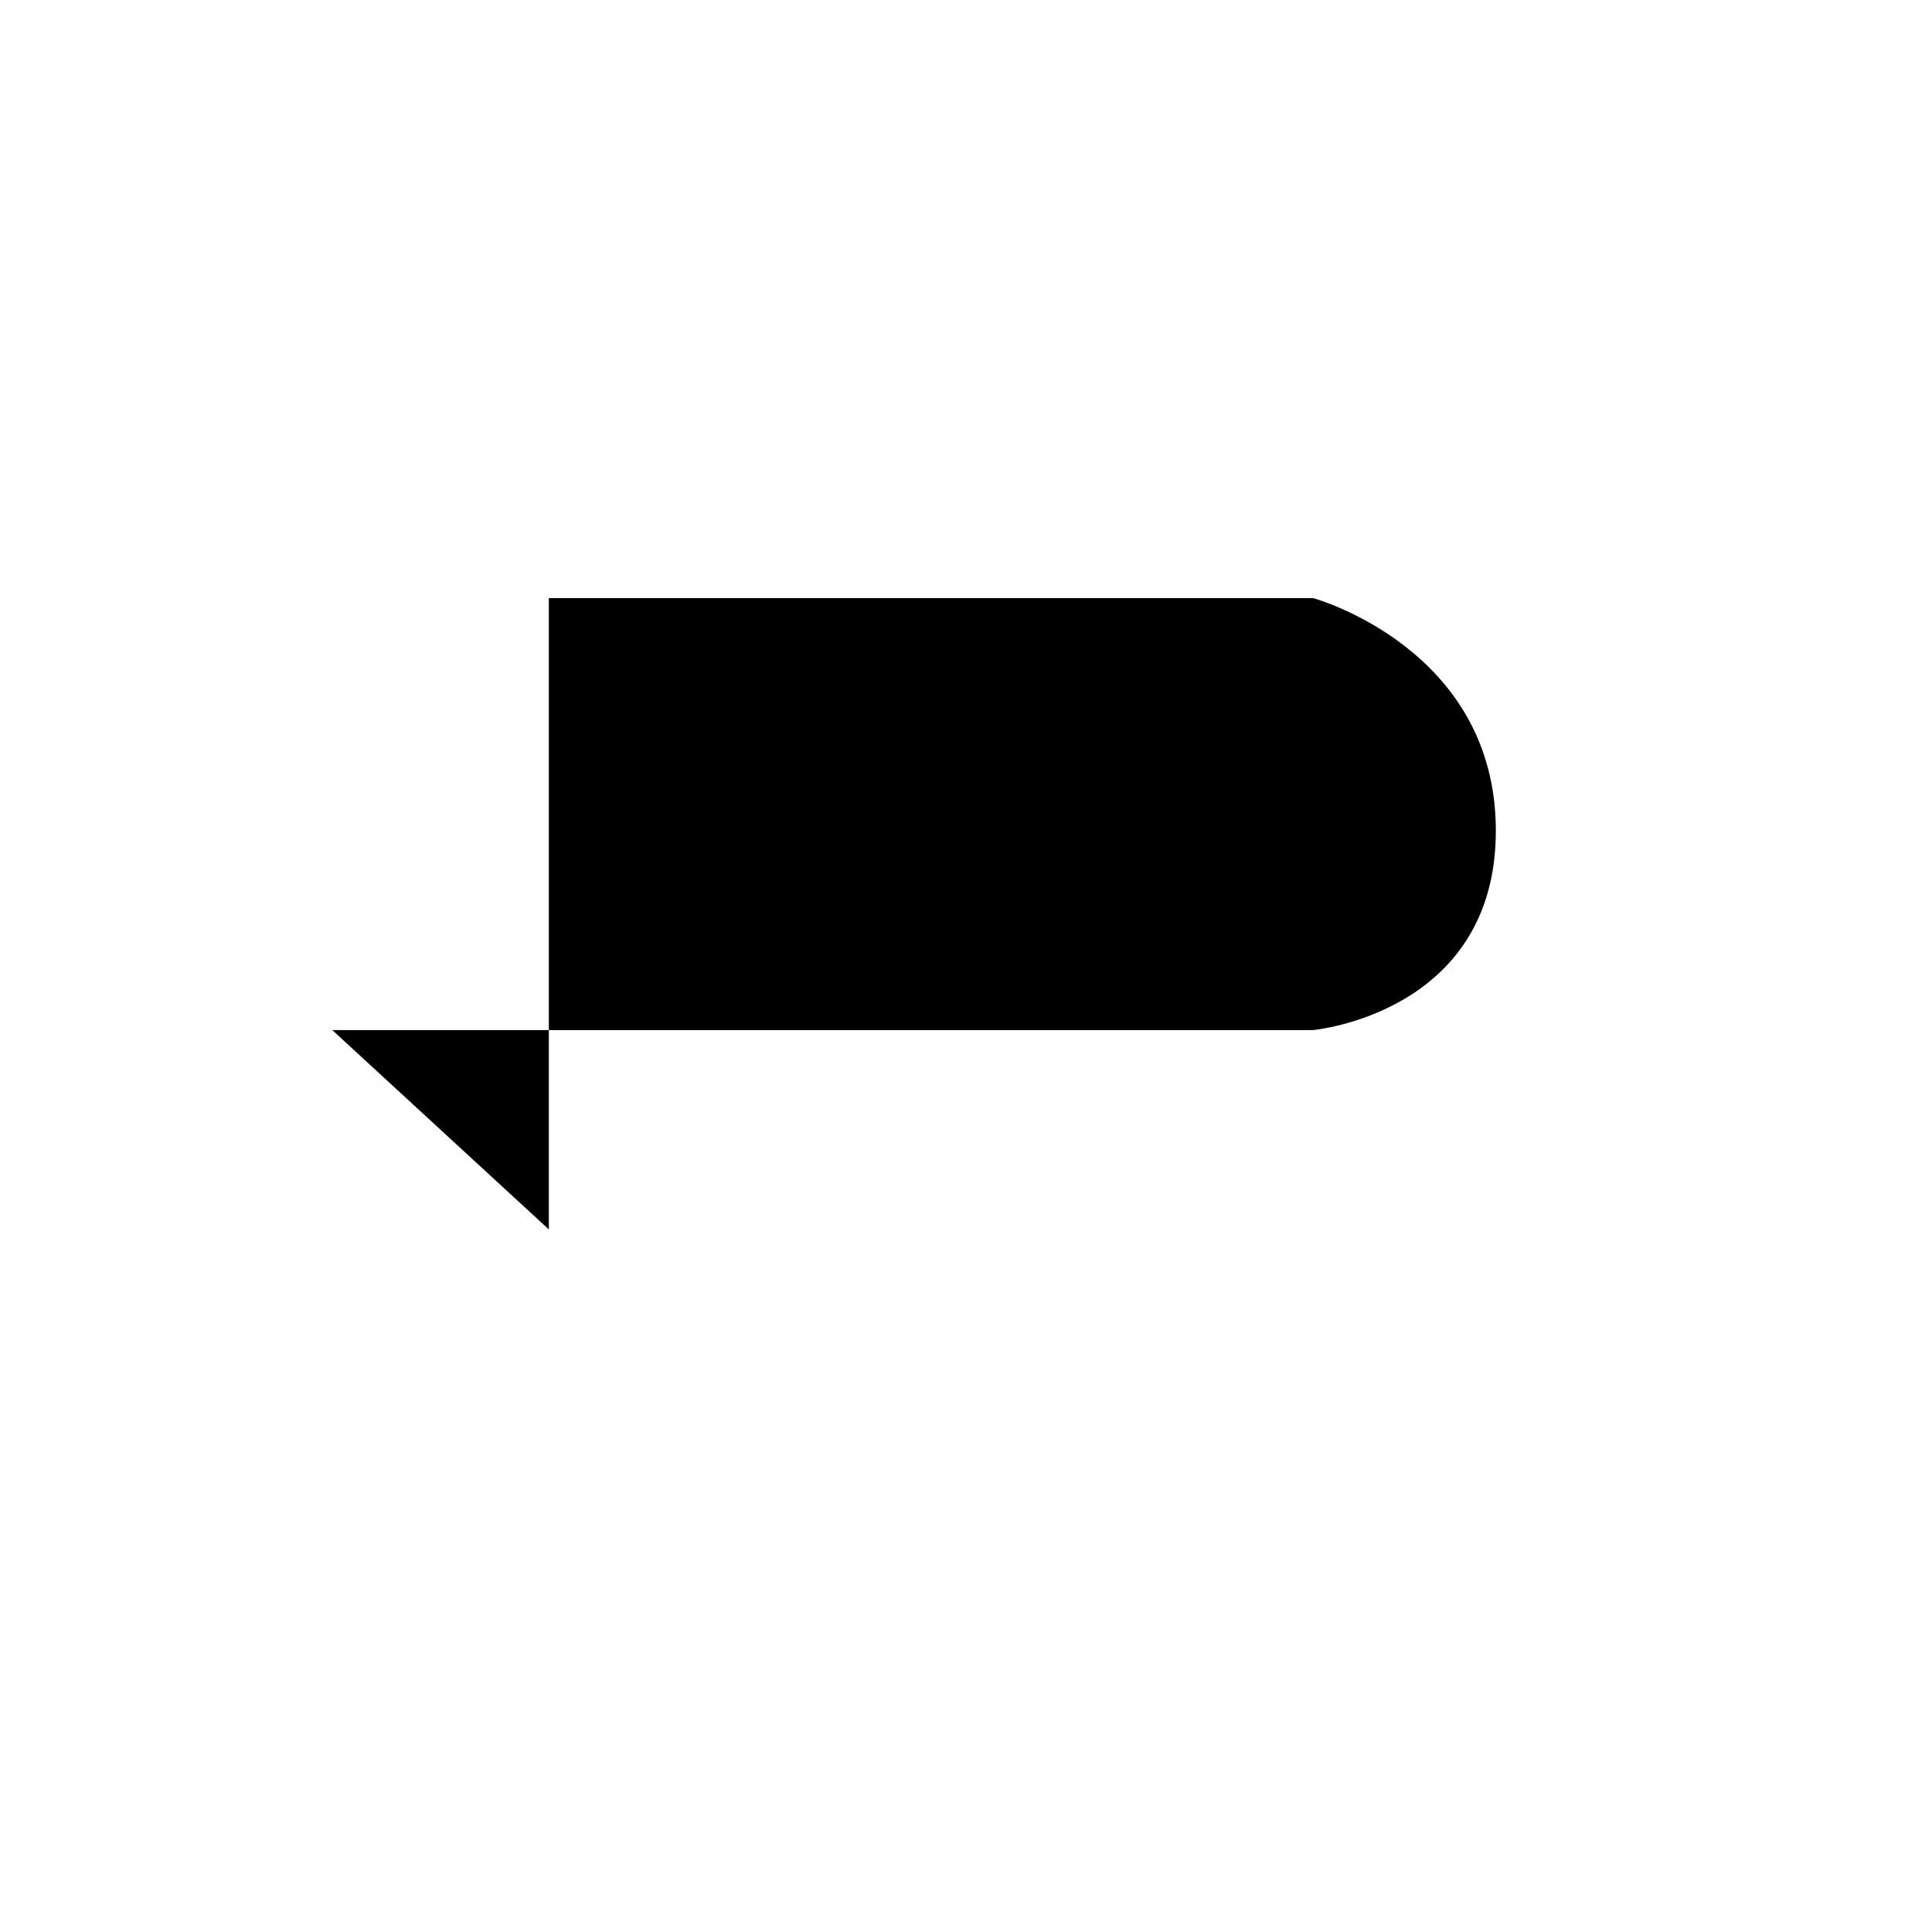
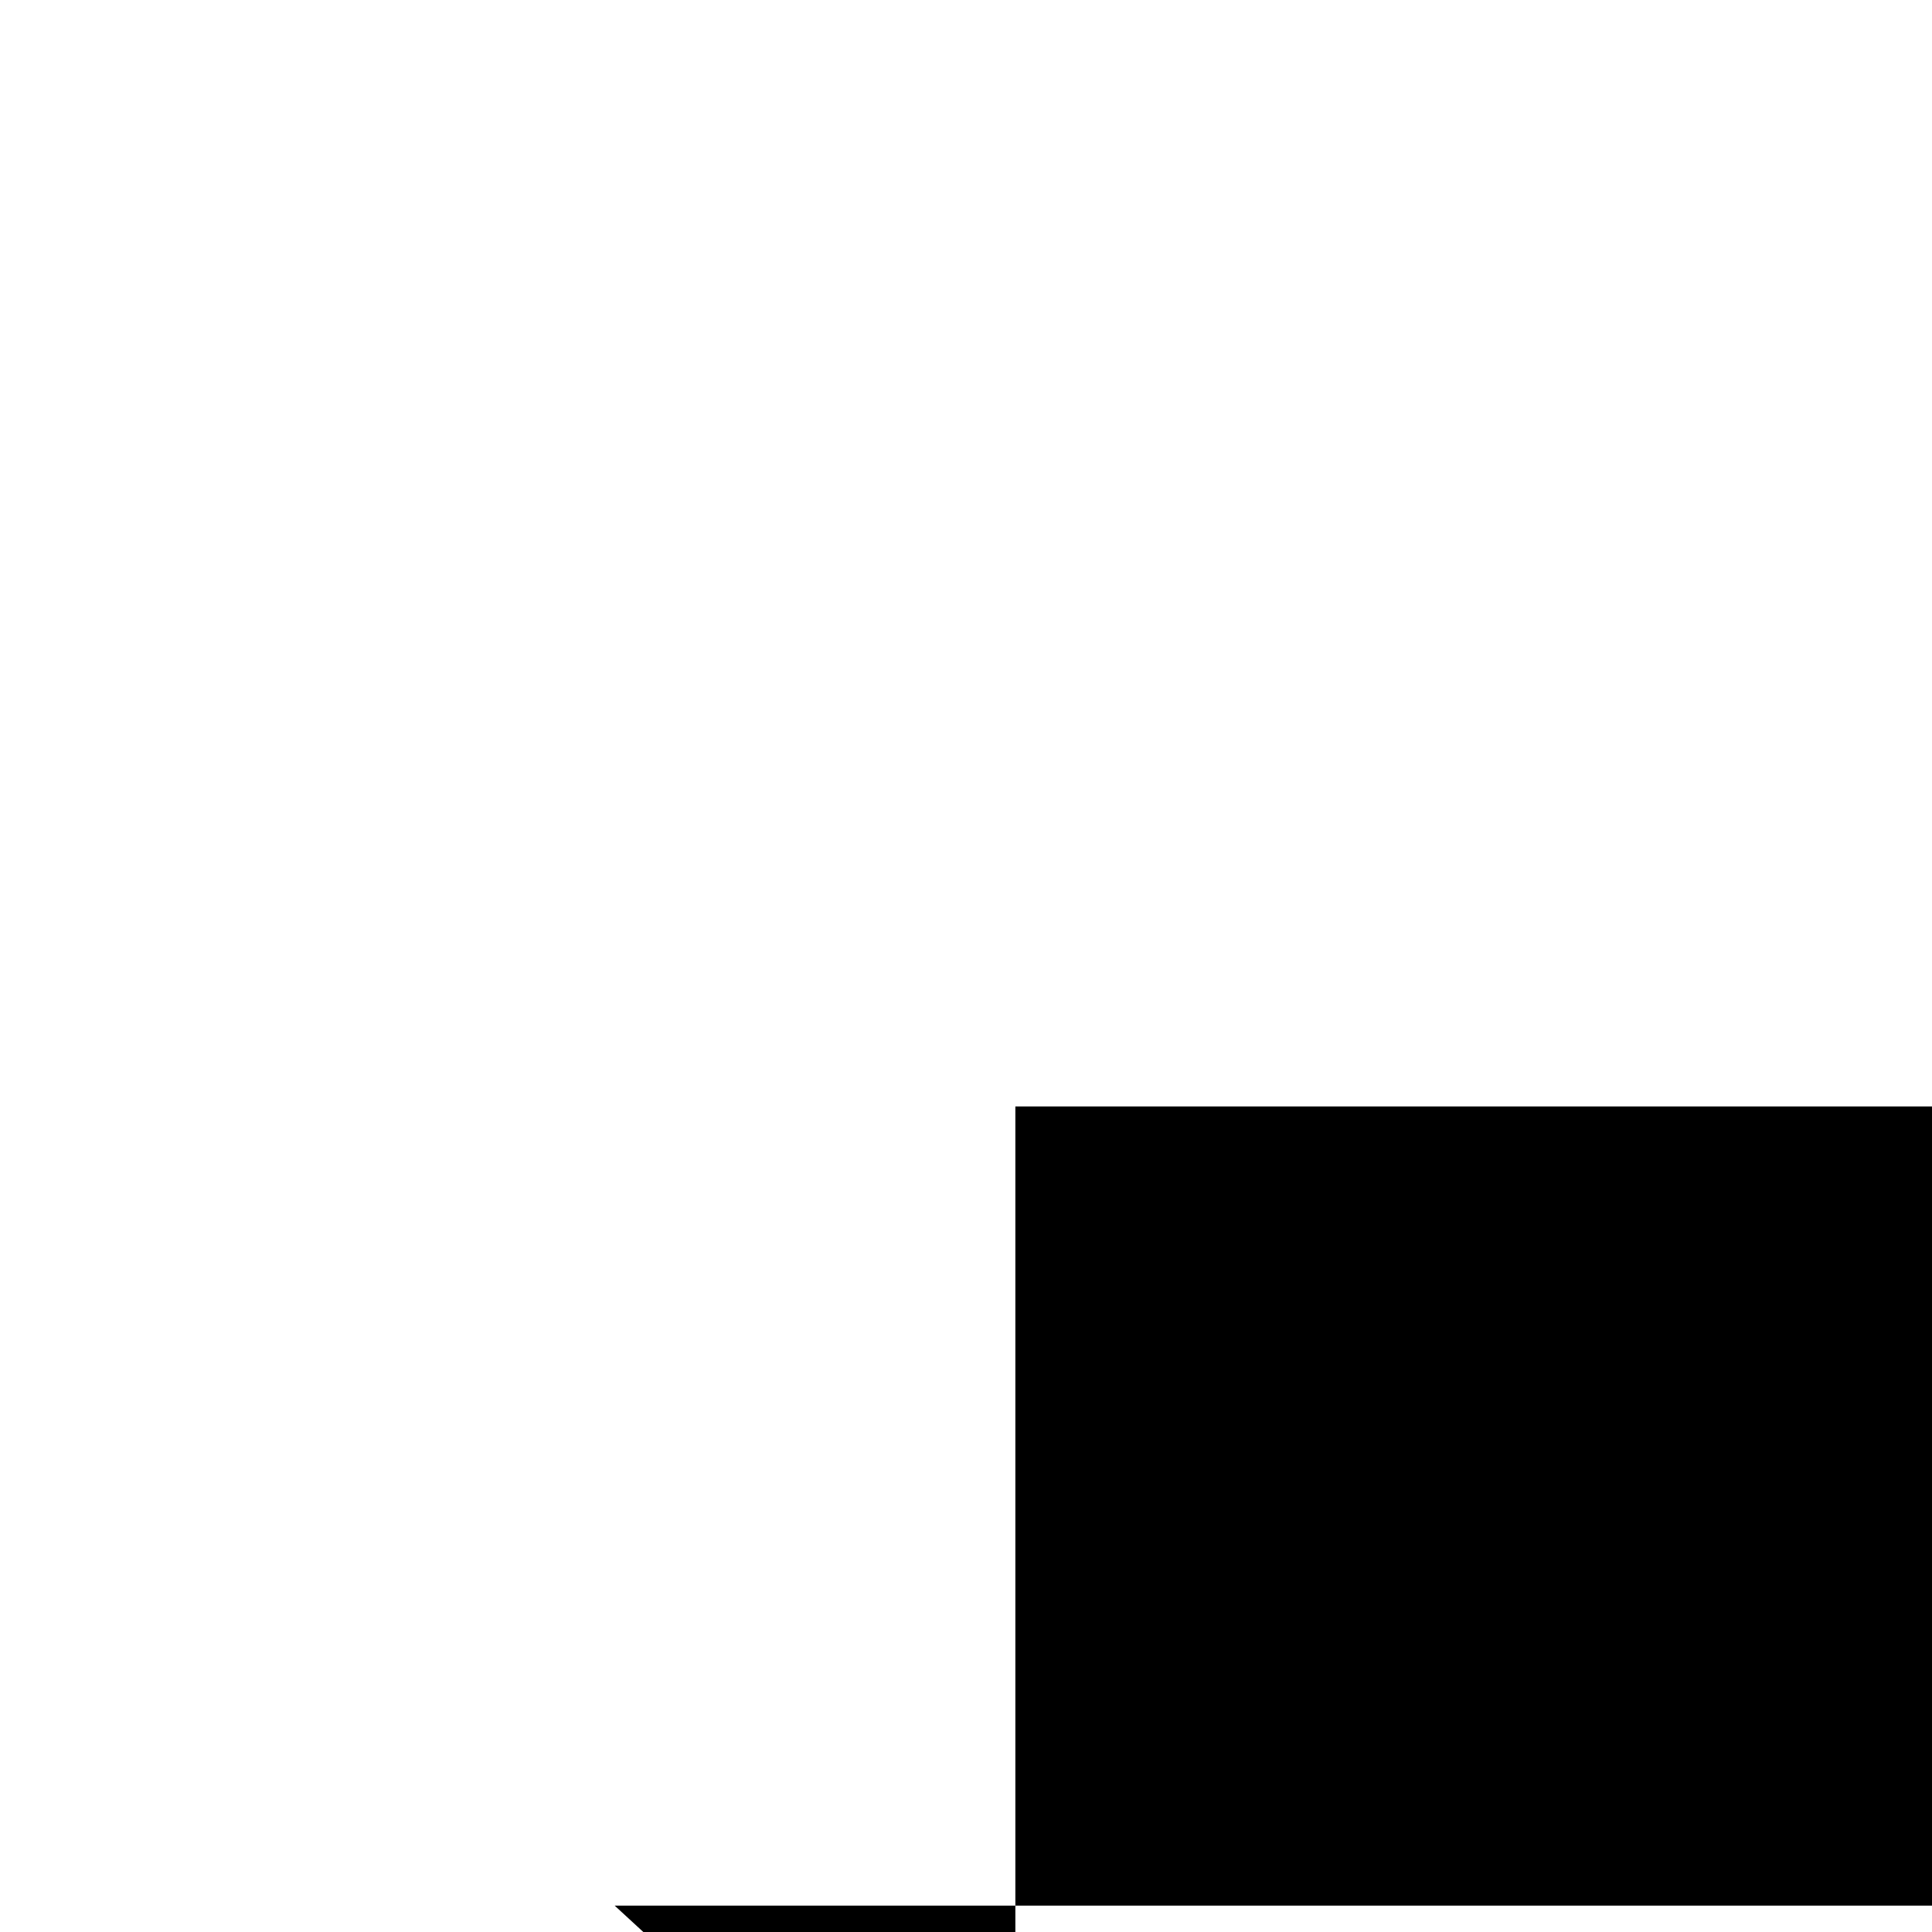
- <svg xmlns="http://www.w3.org/2000/svg" role="img" viewBox="0 0 37 37">
+ <svg xmlns="http://www.w3.org/2000/svg" role="img" viewBox="0 0 20 20">
  <path d="m10.511 23.545v-12.091h14.636s3.5.955 3.5 4.455-3.5 3.818-3.5 3.818h-18.784z" />
</svg>
